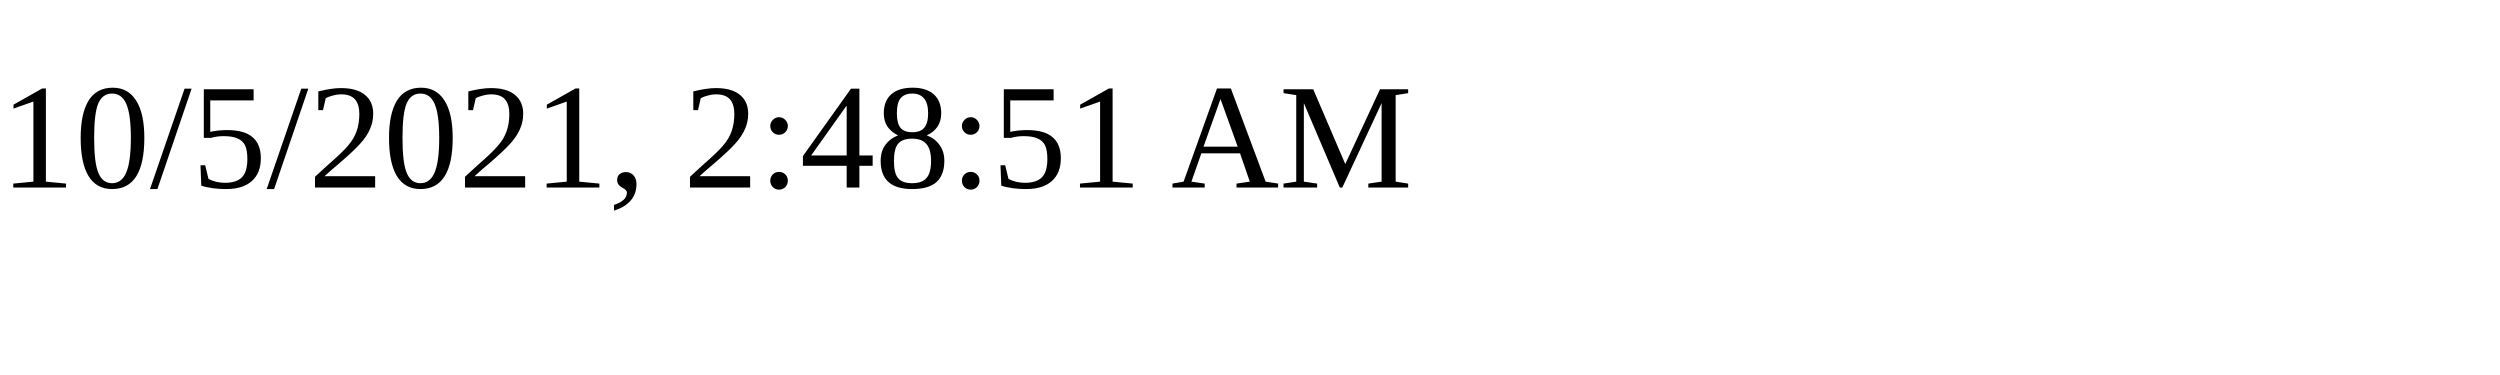
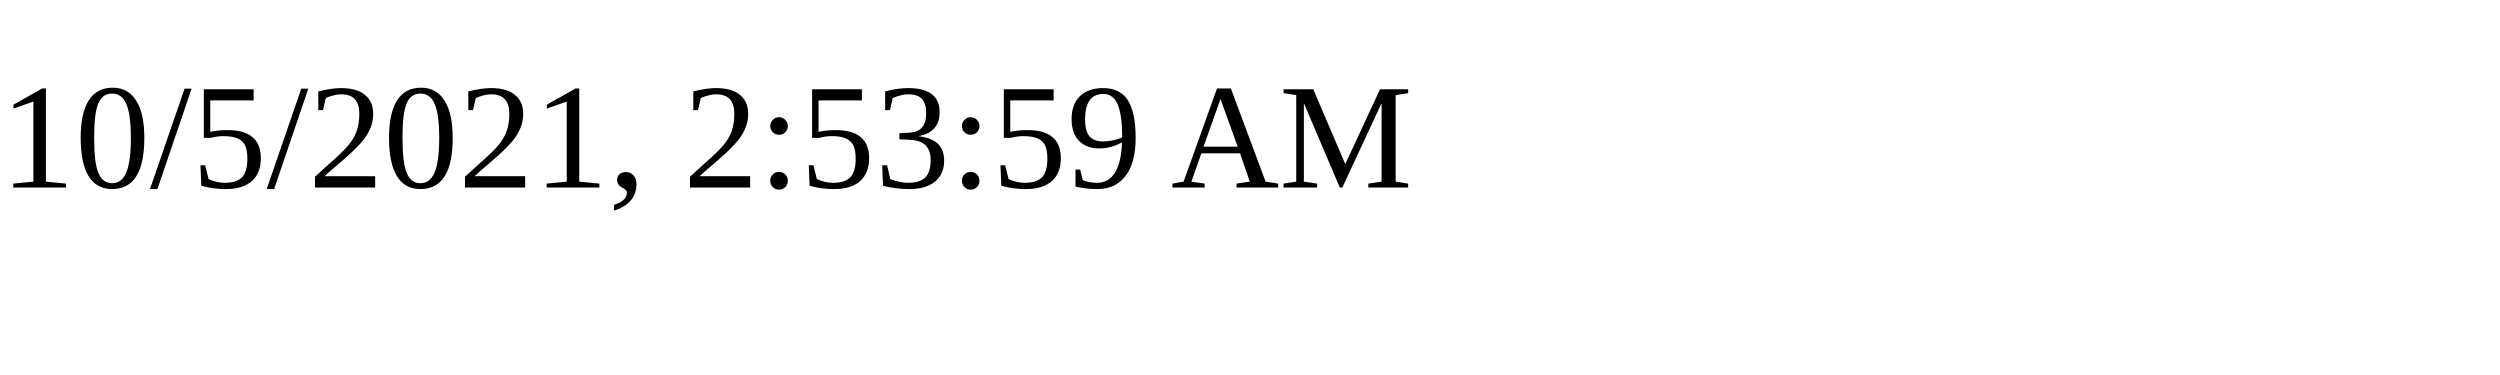
<svg xmlns="http://www.w3.org/2000/svg" height="30" width="200">
-   <text x="0" y="15">10/5/2021, 2:48:51 AM</text>
+   <text x="0" y="15">10/5/2021, 2:53:59 AM</text>
</svg>
